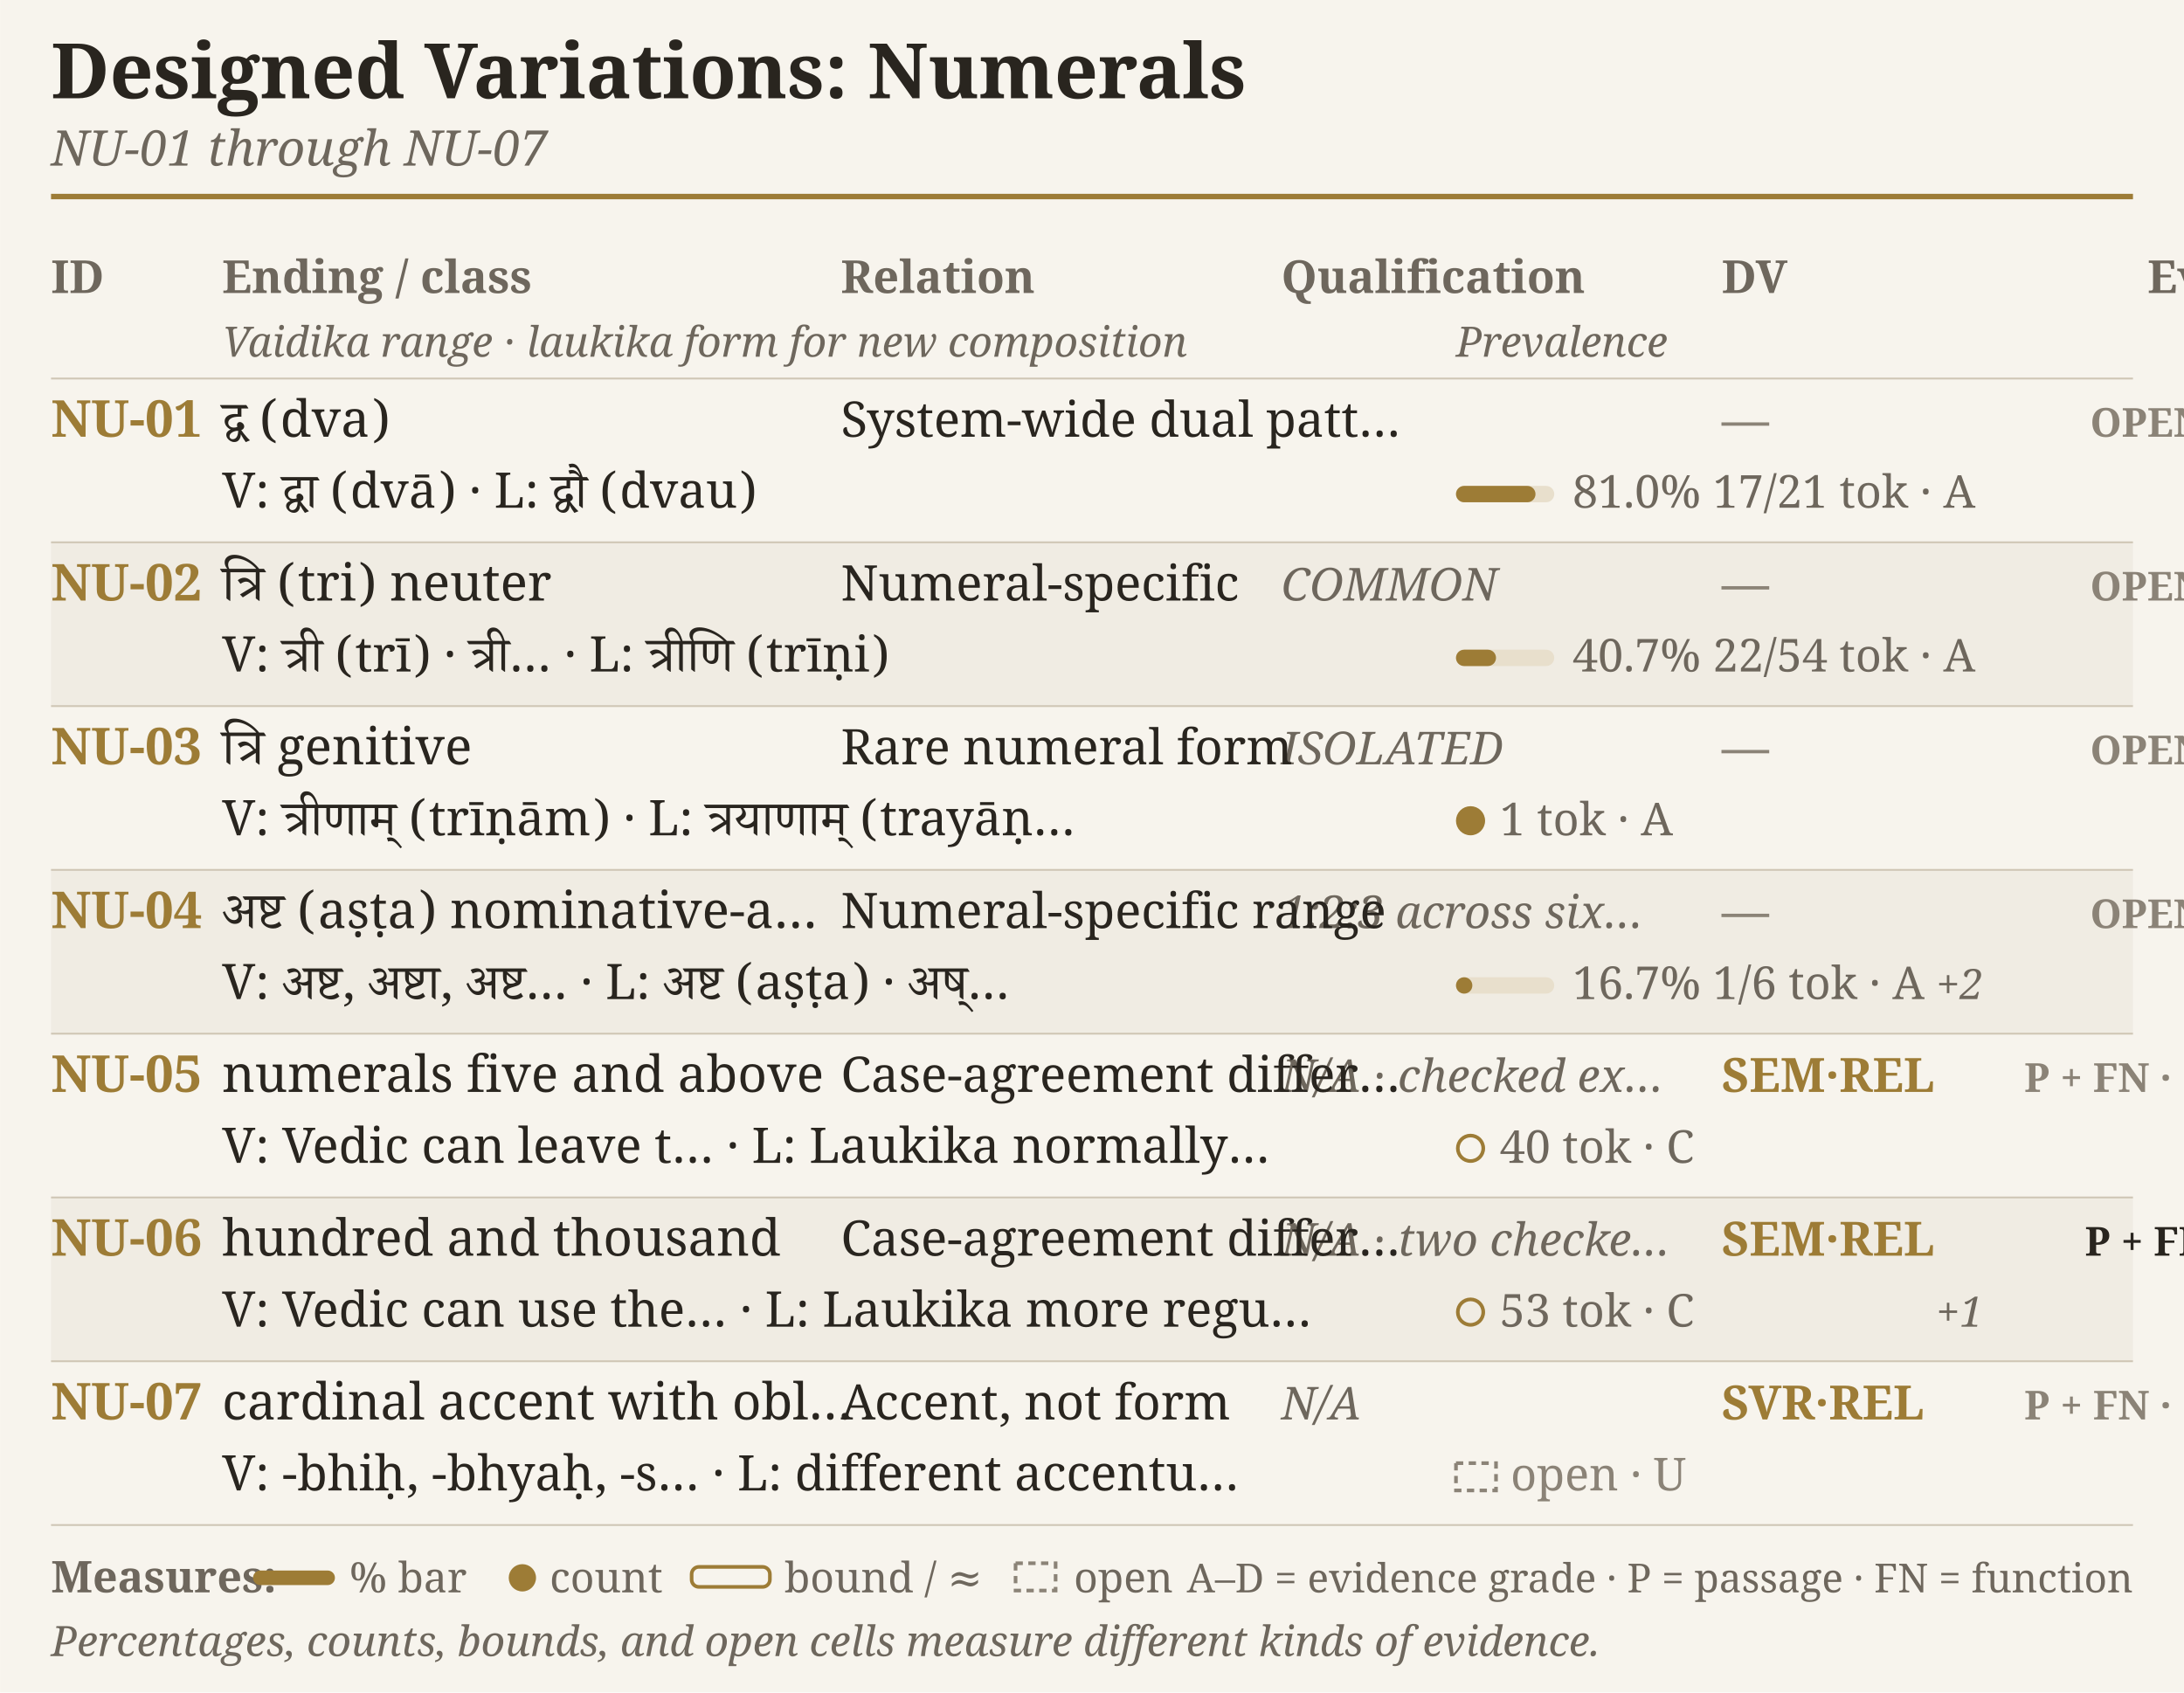
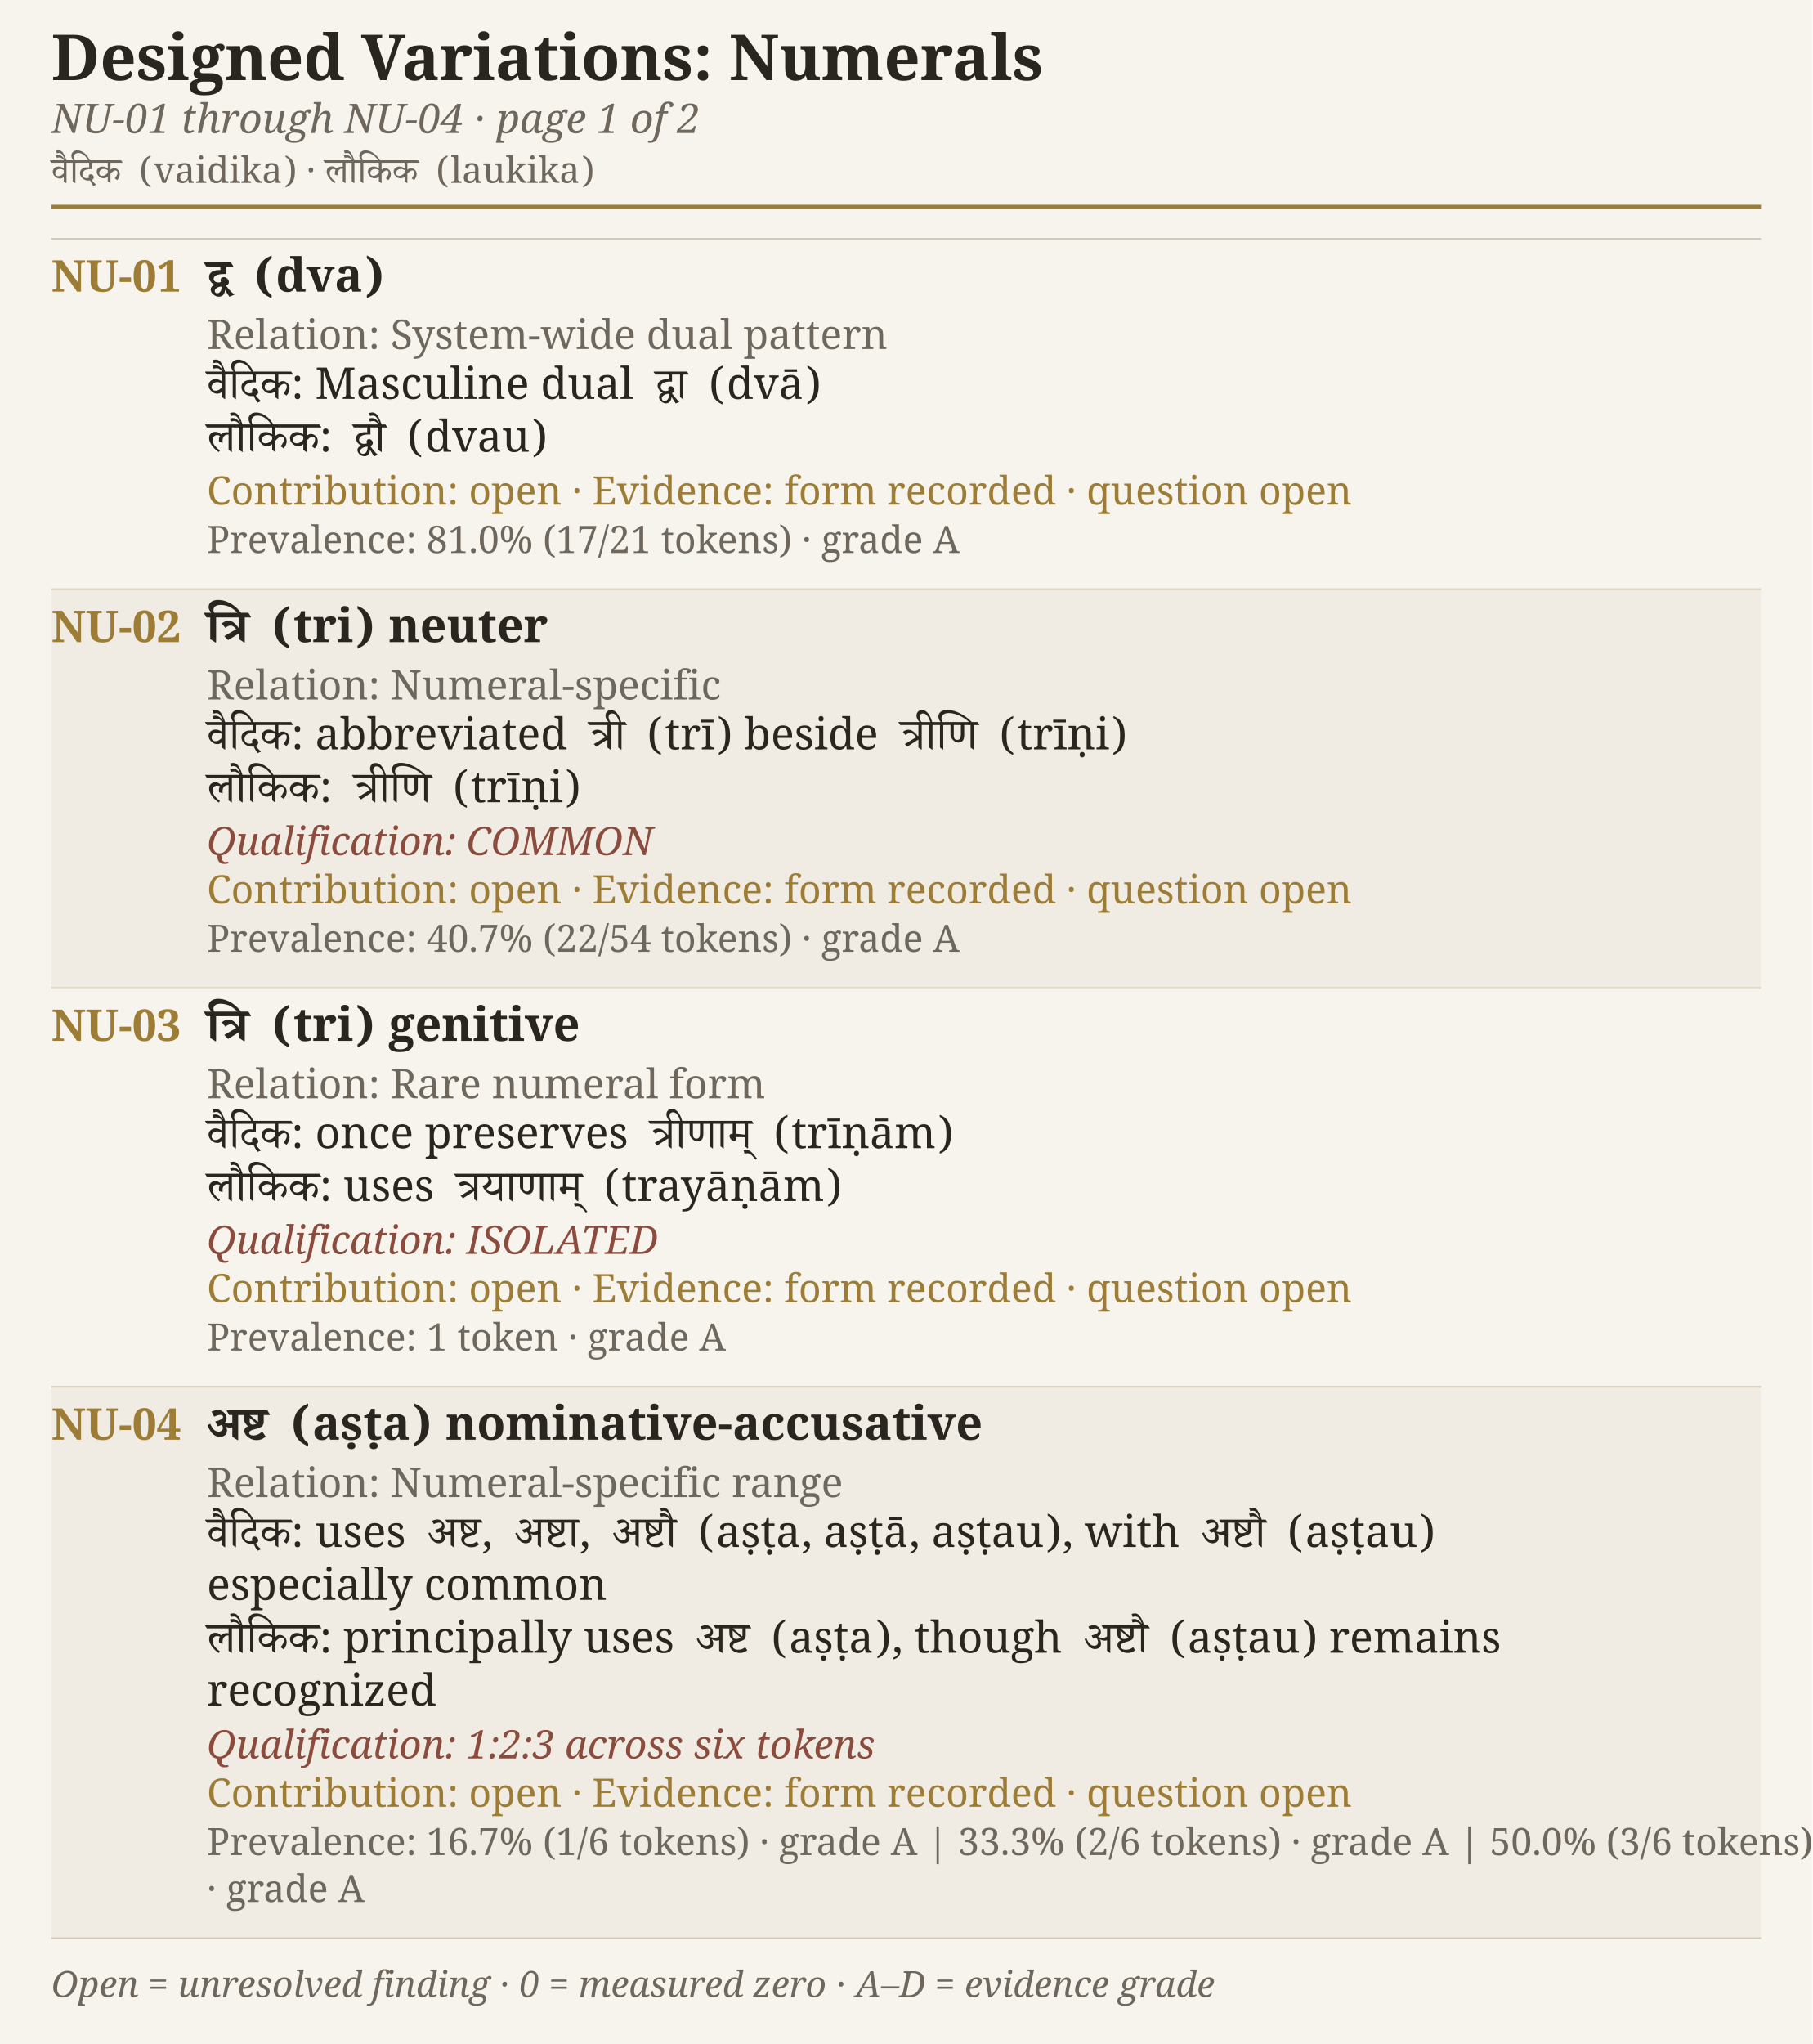
- <svg xmlns="http://www.w3.org/2000/svg" width="4.75in" height="3.681in" viewBox="0 0 1200 930">
-   <rect width="1200" height="930" fill="#f7f4ed" />
-   <text x="28.0" y="54.0" font-family="EB Garamond, Charter, Georgia, serif" font-size="42" font-weight="600" font-style="normal" fill="#29251f" text-anchor="start">Designed Variations: Numerals</text>
-   <text x="28.0" y="91.0" font-family="EB Garamond, Charter, Georgia, serif" font-size="27" font-weight="400" font-style="italic" fill="#6e675d" text-anchor="start">NU-01 through NU-07</text>
-   <line x1="28" y1="108" x2="1172" y2="108" stroke="#9d7c36" stroke-width="3" />
-   <text x="28.0" y="161.0" font-family="EB Garamond, Charter, Georgia, serif" font-size="25" font-weight="600" font-style="normal" fill="#6e675d" text-anchor="start">ID</text>
-   <text x="122.0" y="161.0" font-family="EB Garamond, Charter, Georgia, serif" font-size="25" font-weight="600" font-style="normal" fill="#6e675d" text-anchor="start">Ending / class</text>
-   <text x="462.0" y="161.0" font-family="EB Garamond, Charter, Georgia, serif" font-size="25" font-weight="600" font-style="normal" fill="#6e675d" text-anchor="start">Relation</text>
-   <text x="704.0" y="161.0" font-family="EB Garamond, Charter, Georgia, serif" font-size="25" font-weight="600" font-style="normal" fill="#6e675d" text-anchor="start">Qualification</text>
-   <text x="946.0" y="161.0" font-family="EB Garamond, Charter, Georgia, serif" font-size="25" font-weight="600" font-style="normal" fill="#6e675d" text-anchor="start">DV</text>
-   <text x="1180.0" y="161.0" font-family="EB Garamond, Charter, Georgia, serif" font-size="25" font-weight="600" font-style="normal" fill="#6e675d" text-anchor="start">Evidence</text>
-   <text x="122.0" y="196.0" font-family="EB Garamond, Charter, Georgia, serif" font-size="23" font-weight="400" font-style="italic" fill="#6e675d" text-anchor="start">Vaidika range · laukika form for new composition</text>
-   <text x="800.0" y="196.0" font-family="EB Garamond, Charter, Georgia, serif" font-size="23" font-weight="400" font-style="italic" fill="#6e675d" text-anchor="start">Prevalence</text>
-   <line x1="28" y1="208" x2="1172" y2="208" stroke="#cfc6b5" stroke-width="1" />
-   <text x="28.0" y="240.0" font-family="EB Garamond, Charter, Georgia, serif" font-size="28" font-weight="600" font-style="normal" fill="#9d7c36" text-anchor="start">NU-01</text>
-   <text x="122.0" y="240.0" font-family="Adobe Devanagari, Noto Serif Devanagari, serif" font-size="28" font-weight="400" font-style="normal" fill="#29251f" text-anchor="start">द्व (dva)</text>
-   <text x="462.0" y="240.0" font-family="Adobe Devanagari, Noto Serif Devanagari, serif" font-size="27" font-weight="400" font-style="normal" fill="#29251f" text-anchor="start">System-wide dual patt…</text>
-   <text x="122.0" y="279.0" font-family="Adobe Devanagari, Noto Serif Devanagari, serif" font-size="27" font-weight="400" font-style="normal" fill="#29251f" text-anchor="start">V: द्वा (dvā)  ·  L: द्वौ (dvau)</text>
-   <text x="946.0" y="240.0" font-family="EB Garamond, Charter, Georgia, serif" font-size="26" font-weight="600" font-style="normal" fill="#8b8377" text-anchor="start">—</text>
-   <rect x="800" y="267" width="54" height="9" rx="4.5" fill="#e8dfcc" />
-   <rect x="800" y="267" width="43.7" height="9" rx="4.5" fill="#9d7c36" />
-   <text x="864.0" y="279.0" font-family="EB Garamond, Charter, Georgia, serif" font-size="25" font-weight="400" font-style="normal" fill="#6e675d" text-anchor="start">81.0% 17/21 tok · A</text>
-   <text x="1180.0" y="240.0" font-family="EB Garamond, Charter, Georgia, serif" font-size="22" font-weight="600" font-style="normal" fill="#8b8377" text-anchor="middle">OPEN</text>
-   <rect x="28" y="298" width="1144" height="90" fill="#f0ece3" />
-   <line x1="28" y1="298" x2="1172" y2="298" stroke="#cfc6b5" stroke-width="1" />
-   <text x="28.0" y="330.0" font-family="EB Garamond, Charter, Georgia, serif" font-size="28" font-weight="600" font-style="normal" fill="#9d7c36" text-anchor="start">NU-02</text>
-   <text x="122.0" y="330.0" font-family="Adobe Devanagari, Noto Serif Devanagari, serif" font-size="28" font-weight="400" font-style="normal" fill="#29251f" text-anchor="start">त्रि (tri) neuter</text>
-   <text x="704.0" y="330.0" font-family="EB Garamond, Charter, Georgia, serif" font-size="25" font-weight="400" font-style="italic" fill="#6e675d" text-anchor="start">COMMON</text>
-   <text x="462.0" y="330.0" font-family="Adobe Devanagari, Noto Serif Devanagari, serif" font-size="27" font-weight="400" font-style="normal" fill="#29251f" text-anchor="start">Numeral-specific</text>
-   <text x="122.0" y="369.0" font-family="Adobe Devanagari, Noto Serif Devanagari, serif" font-size="27" font-weight="400" font-style="normal" fill="#29251f" text-anchor="start">V: त्री (trī) · त्री…  ·  L: त्रीणि (trīṇi)</text>
-   <text x="946.0" y="330.0" font-family="EB Garamond, Charter, Georgia, serif" font-size="26" font-weight="600" font-style="normal" fill="#8b8377" text-anchor="start">—</text>
-   <rect x="800" y="357" width="54" height="9" rx="4.5" fill="#e8dfcc" />
-   <rect x="800" y="357" width="22.0" height="9" rx="4.5" fill="#9d7c36" />
-   <text x="864.0" y="369.0" font-family="EB Garamond, Charter, Georgia, serif" font-size="25" font-weight="400" font-style="normal" fill="#6e675d" text-anchor="start">40.7% 22/54 tok · A</text>
-   <text x="1180.0" y="330.0" font-family="EB Garamond, Charter, Georgia, serif" font-size="22" font-weight="600" font-style="normal" fill="#8b8377" text-anchor="middle">OPEN</text>
-   <line x1="28" y1="388" x2="1172" y2="388" stroke="#cfc6b5" stroke-width="1" />
-   <text x="28.0" y="420.0" font-family="EB Garamond, Charter, Georgia, serif" font-size="28" font-weight="600" font-style="normal" fill="#9d7c36" text-anchor="start">NU-03</text>
-   <text x="122.0" y="420.0" font-family="Adobe Devanagari, Noto Serif Devanagari, serif" font-size="28" font-weight="400" font-style="normal" fill="#29251f" text-anchor="start">त्रि genitive</text>
-   <text x="704.0" y="420.0" font-family="EB Garamond, Charter, Georgia, serif" font-size="25" font-weight="400" font-style="italic" fill="#6e675d" text-anchor="start">ISOLATED</text>
-   <text x="462.0" y="420.0" font-family="Adobe Devanagari, Noto Serif Devanagari, serif" font-size="27" font-weight="400" font-style="normal" fill="#29251f" text-anchor="start">Rare numeral form</text>
-   <text x="122.0" y="459.0" font-family="Adobe Devanagari, Noto Serif Devanagari, serif" font-size="27" font-weight="400" font-style="normal" fill="#29251f" text-anchor="start">V: त्रीणाम् (trīṇām)  ·  L: त्रयाणाम् (trayāṇ…</text>
-   <text x="946.0" y="420.0" font-family="EB Garamond, Charter, Georgia, serif" font-size="26" font-weight="600" font-style="normal" fill="#8b8377" text-anchor="start">—</text>
-   <circle cx="808" cy="451" r="7" fill="#9d7c36" stroke="#9d7c36" stroke-width="2" />
-   <text x="824.0" y="459.0" font-family="EB Garamond, Charter, Georgia, serif" font-size="25" font-weight="400" font-style="normal" fill="#6e675d" text-anchor="start">1 tok · A</text>
-   <text x="1180.0" y="420.0" font-family="EB Garamond, Charter, Georgia, serif" font-size="22" font-weight="600" font-style="normal" fill="#8b8377" text-anchor="middle">OPEN</text>
-   <rect x="28" y="478" width="1144" height="90" fill="#f0ece3" />
-   <line x1="28" y1="478" x2="1172" y2="478" stroke="#cfc6b5" stroke-width="1" />
-   <text x="28.0" y="510.0" font-family="EB Garamond, Charter, Georgia, serif" font-size="28" font-weight="600" font-style="normal" fill="#9d7c36" text-anchor="start">NU-04</text>
-   <text x="122.0" y="510.0" font-family="Adobe Devanagari, Noto Serif Devanagari, serif" font-size="28" font-weight="400" font-style="normal" fill="#29251f" text-anchor="start">अष्ट (aṣṭa) nominative-a…</text>
-   <text x="704.0" y="510.0" font-family="EB Garamond, Charter, Georgia, serif" font-size="25" font-weight="400" font-style="italic" fill="#6e675d" text-anchor="start">1:2:3 across six…</text>
-   <text x="462.0" y="510.0" font-family="Adobe Devanagari, Noto Serif Devanagari, serif" font-size="27" font-weight="400" font-style="normal" fill="#29251f" text-anchor="start">Numeral-specific range</text>
-   <text x="122.0" y="549.0" font-family="Adobe Devanagari, Noto Serif Devanagari, serif" font-size="27" font-weight="400" font-style="normal" fill="#29251f" text-anchor="start">V: अष्ट, अष्टा, अष्ट…  ·  L: अष्ट (aṣṭa) · अष्…</text>
-   <text x="946.0" y="510.0" font-family="EB Garamond, Charter, Georgia, serif" font-size="26" font-weight="600" font-style="normal" fill="#8b8377" text-anchor="start">—</text>
-   <rect x="800" y="537" width="54" height="9" rx="4.5" fill="#e8dfcc" />
-   <rect x="800" y="537" width="9.0" height="9" rx="4.5" fill="#9d7c36" />
-   <text x="864.0" y="549.0" font-family="EB Garamond, Charter, Georgia, serif" font-size="25" font-weight="400" font-style="normal" fill="#6e675d" text-anchor="start">16.7% 1/6 tok · A</text>
-   <text x="1064.0" y="549.0" font-family="EB Garamond, Charter, Georgia, serif" font-size="23" font-weight="400" font-style="italic" fill="#6e675d" text-anchor="start">+2</text>
-   <text x="1180.0" y="510.0" font-family="EB Garamond, Charter, Georgia, serif" font-size="22" font-weight="600" font-style="normal" fill="#8b8377" text-anchor="middle">OPEN</text>
-   <line x1="28" y1="568" x2="1172" y2="568" stroke="#cfc6b5" stroke-width="1" />
-   <text x="28.0" y="600.0" font-family="EB Garamond, Charter, Georgia, serif" font-size="28" font-weight="600" font-style="normal" fill="#9d7c36" text-anchor="start">NU-05</text>
-   <text x="122.0" y="600.0" font-family="Adobe Devanagari, Noto Serif Devanagari, serif" font-size="28" font-weight="400" font-style="normal" fill="#29251f" text-anchor="start">numerals five and above</text>
-   <text x="704.0" y="600.0" font-family="EB Garamond, Charter, Georgia, serif" font-size="25" font-weight="400" font-style="italic" fill="#6e675d" text-anchor="start">N/A · checked ex…</text>
-   <text x="462.0" y="600.0" font-family="Adobe Devanagari, Noto Serif Devanagari, serif" font-size="27" font-weight="400" font-style="normal" fill="#29251f" text-anchor="start">Case-agreement differ…</text>
-   <text x="122.0" y="639.0" font-family="Adobe Devanagari, Noto Serif Devanagari, serif" font-size="27" font-weight="400" font-style="normal" fill="#29251f" text-anchor="start">V: Vedic can leave t…  ·  L: Laukika normally…</text>
-   <text x="946.0" y="600.0" font-family="EB Garamond, Charter, Georgia, serif" font-size="26" font-weight="600" font-style="normal" fill="#9d7c36" text-anchor="start">SEM·REL</text>
-   <circle cx="808" cy="631" r="7" fill="none" stroke="#9d7c36" stroke-width="2" />
-   <text x="824.0" y="639.0" font-family="EB Garamond, Charter, Georgia, serif" font-size="25" font-weight="400" font-style="normal" fill="#6e675d" text-anchor="start">40 tok · C</text>
-   <text x="1180.0" y="600.0" font-family="EB Garamond, Charter, Georgia, serif" font-size="22" font-weight="600" font-style="normal" fill="#8b8377" text-anchor="middle">P + FN · OP…</text>
-   <rect x="28" y="658" width="1144" height="90" fill="#f0ece3" />
-   <line x1="28" y1="658" x2="1172" y2="658" stroke="#cfc6b5" stroke-width="1" />
-   <text x="28.0" y="690.0" font-family="EB Garamond, Charter, Georgia, serif" font-size="28" font-weight="600" font-style="normal" fill="#9d7c36" text-anchor="start">NU-06</text>
-   <text x="122.0" y="690.0" font-family="Adobe Devanagari, Noto Serif Devanagari, serif" font-size="28" font-weight="400" font-style="normal" fill="#29251f" text-anchor="start">hundred and thousand</text>
-   <text x="704.0" y="690.0" font-family="EB Garamond, Charter, Georgia, serif" font-size="25" font-weight="400" font-style="italic" fill="#6e675d" text-anchor="start">N/A · two checke…</text>
-   <text x="462.0" y="690.0" font-family="Adobe Devanagari, Noto Serif Devanagari, serif" font-size="27" font-weight="400" font-style="normal" fill="#29251f" text-anchor="start">Case-agreement differ…</text>
-   <text x="122.0" y="729.0" font-family="Adobe Devanagari, Noto Serif Devanagari, serif" font-size="27" font-weight="400" font-style="normal" fill="#29251f" text-anchor="start">V: Vedic can use the…  ·  L: Laukika more regu…</text>
-   <text x="946.0" y="690.0" font-family="EB Garamond, Charter, Georgia, serif" font-size="26" font-weight="600" font-style="normal" fill="#9d7c36" text-anchor="start">SEM·REL</text>
-   <circle cx="808" cy="721" r="7" fill="none" stroke="#9d7c36" stroke-width="2" />
-   <text x="824.0" y="729.0" font-family="EB Garamond, Charter, Georgia, serif" font-size="25" font-weight="400" font-style="normal" fill="#6e675d" text-anchor="start">53 tok · C</text>
-   <text x="1064.0" y="729.0" font-family="EB Garamond, Charter, Georgia, serif" font-size="23" font-weight="400" font-style="italic" fill="#6e675d" text-anchor="start">+1</text>
-   <text x="1180.0" y="690.0" font-family="EB Garamond, Charter, Georgia, serif" font-size="22" font-weight="600" font-style="normal" fill="#29251f" text-anchor="middle">P + FN</text>
-   <line x1="28" y1="748" x2="1172" y2="748" stroke="#cfc6b5" stroke-width="1" />
-   <text x="28.0" y="780.0" font-family="EB Garamond, Charter, Georgia, serif" font-size="28" font-weight="600" font-style="normal" fill="#9d7c36" text-anchor="start">NU-07</text>
-   <text x="122.0" y="780.0" font-family="Adobe Devanagari, Noto Serif Devanagari, serif" font-size="28" font-weight="400" font-style="normal" fill="#29251f" text-anchor="start">cardinal accent with obl…</text>
-   <text x="704.0" y="780.0" font-family="EB Garamond, Charter, Georgia, serif" font-size="25" font-weight="400" font-style="italic" fill="#6e675d" text-anchor="start">N/A</text>
-   <text x="462.0" y="780.0" font-family="Adobe Devanagari, Noto Serif Devanagari, serif" font-size="27" font-weight="400" font-style="normal" fill="#29251f" text-anchor="start">Accent, not form</text>
-   <text x="122.0" y="819.0" font-family="Adobe Devanagari, Noto Serif Devanagari, serif" font-size="27" font-weight="400" font-style="normal" fill="#29251f" text-anchor="start">V: -bhiḥ, -bhyaḥ, -s…  ·  L: different accentu…</text>
-   <text x="946.0" y="780.0" font-family="EB Garamond, Charter, Georgia, serif" font-size="26" font-weight="600" font-style="normal" fill="#9d7c36" text-anchor="start">SVR·REL</text>
-   <rect x="800" y="804" width="22" height="15" fill="none" stroke="#8b8377" stroke-width="2" stroke-dasharray="4 3" />
-   <text x="830.0" y="819.0" font-family="EB Garamond, Charter, Georgia, serif" font-size="25" font-weight="400" font-style="normal" fill="#8b8377" text-anchor="start">open · U</text>
-   <text x="1180.0" y="780.0" font-family="EB Garamond, Charter, Georgia, serif" font-size="22" font-weight="600" font-style="normal" fill="#8b8377" text-anchor="middle">P + FN · OP…</text>
-   <line x1="28" y1="838" x2="1172" y2="838" stroke="#cfc6b5" stroke-width="1" />
-   <text x="28.0" y="875.0" font-family="EB Garamond, Charter, Georgia, serif" font-size="24" font-weight="600" font-style="normal" fill="#6e675d" text-anchor="start">Measures:</text>
-   <rect x="139" y="863" width="45" height="8" rx="4" fill="#9d7c36" />
-   <text x="192.0" y="875.0" font-family="EB Garamond, Charter, Georgia, serif" font-size="23" font-weight="400" font-style="normal" fill="#6e675d" text-anchor="start">% bar</text>
-   <circle cx="287" cy="867" r="7" fill="#9d7c36" stroke="#9d7c36" />
-   <text x="302.0" y="875.0" font-family="EB Garamond, Charter, Georgia, serif" font-size="23" font-weight="400" font-style="normal" fill="#6e675d" text-anchor="start">count</text>
-   <rect x="380" y="861" width="43" height="11" rx="4" fill="none" stroke="#9d7c36" stroke-width="2" />
-   <text x="431.0" y="875.0" font-family="EB Garamond, Charter, Georgia, serif" font-size="23" font-weight="400" font-style="normal" fill="#6e675d" text-anchor="start">bound / ≈</text>
-   <rect x="558" y="859" width="22" height="15" fill="none" stroke="#8b8377" stroke-width="2" stroke-dasharray="4 3" />
-   <text x="590.0" y="875.0" font-family="EB Garamond, Charter, Georgia, serif" font-size="23" font-weight="400" font-style="normal" fill="#6e675d" text-anchor="start">open</text>
-   <text x="1172.0" y="875.0" font-family="EB Garamond, Charter, Georgia, serif" font-size="22" font-weight="400" font-style="normal" fill="#6e675d" text-anchor="end">A–D = evidence grade · P = passage · FN = function</text>
-   <text x="28.0" y="910.0" font-family="EB Garamond, Charter, Georgia, serif" font-size="23" font-weight="400" font-style="italic" fill="#6e675d" text-anchor="start">Percentages, counts, bounds, and open cells measure different kinds of evidence.</text>
+ <svg xmlns="http://www.w3.org/2000/svg" width="4.75in" height="5.356in" viewBox="0 0 1200 1353">
+   <rect width="1200" height="1353" fill="#f7f4ed" />
+   <text x="34.0" y="53.0" font-family="STIX Two Text, Georgia, serif" font-size="42" font-weight="600" font-style="normal" fill="#29251f" text-anchor="start">Designed Variations: Numerals</text>
+   <text x="34.0" y="88.0" font-family="STIX Two Text, Georgia, serif" font-size="27" font-weight="400" font-style="italic" fill="#6e675d" text-anchor="start">NU-01 through NU-04 · page 1 of 2</text>
+   <text x="34.0" y="121.0" font-family="Tiro Devanagari Sanskrit, Noto Serif Devanagari, serif" font-size="24" font-weight="400" font-style="normal" fill="#6e675d" text-anchor="start">वैदिक (vaidika) · लौकिक (laukika)</text>
+   <line x1="34" y1="137" x2="1166" y2="137" stroke="#9d7c36" stroke-width="3" />
+   <line x1="34" y1="158" x2="1166" y2="158" stroke="#cfc6b5" stroke-width="1" />
+   <text x="34.0" y="193.0" font-family="STIX Two Text, Georgia, serif" font-size="29" font-weight="600" font-style="normal" fill="#9d7c36" text-anchor="start">NU-01</text>
+   <text x="137.0" y="193.0" font-family="Tiro Devanagari Sanskrit, Noto Serif Devanagari, serif" font-size="31" font-weight="600" font-style="normal" fill="#29251f" text-anchor="start">द्व (dva)</text>
+   <text x="137.0" y="231.0" font-family="Tiro Devanagari Sanskrit, Noto Serif Devanagari, serif" font-size="27" font-weight="400" font-style="normal" fill="#6e675d" text-anchor="start">Relation: System-wide dual pattern</text>
+   <text x="137.0" y="264.0" font-family="Tiro Devanagari Sanskrit, Noto Serif Devanagari, serif" font-size="29" font-weight="400" font-style="normal" fill="#29251f" text-anchor="start">वैदिक: Masculine dual द्वा (dvā)</text>
+   <text x="137.0" y="299.0" font-family="Tiro Devanagari Sanskrit, Noto Serif Devanagari, serif" font-size="29" font-weight="400" font-style="normal" fill="#29251f" text-anchor="start">लौकिक: द्वौ (dvau)</text>
+   <text x="137.0" y="334.0" font-family="STIX Two Text, Georgia, serif" font-size="26" font-weight="400" font-style="normal" fill="#9d7c36" text-anchor="start">Contribution: open · Evidence: form recorded · question open</text>
+   <text x="137.0" y="366.0" font-family="STIX Two Text, Georgia, serif" font-size="25" font-weight="400" font-style="normal" fill="#6e675d" text-anchor="start">Prevalence: 81.0% (17/21 tokens) · grade A</text>
+   <rect x="34" y="390" width="1132" height="264" fill="#f0ece3" />
+   <line x1="34" y1="390" x2="1166" y2="390" stroke="#cfc6b5" stroke-width="1" />
+   <text x="34.0" y="425.0" font-family="STIX Two Text, Georgia, serif" font-size="29" font-weight="600" font-style="normal" fill="#9d7c36" text-anchor="start">NU-02</text>
+   <text x="137.0" y="425.0" font-family="Tiro Devanagari Sanskrit, Noto Serif Devanagari, serif" font-size="31" font-weight="600" font-style="normal" fill="#29251f" text-anchor="start">त्रि (tri) neuter</text>
+   <text x="137.0" y="463.0" font-family="Tiro Devanagari Sanskrit, Noto Serif Devanagari, serif" font-size="27" font-weight="400" font-style="normal" fill="#6e675d" text-anchor="start">Relation: Numeral-specific</text>
+   <text x="137.0" y="496.0" font-family="Tiro Devanagari Sanskrit, Noto Serif Devanagari, serif" font-size="29" font-weight="400" font-style="normal" fill="#29251f" text-anchor="start">वैदिक: abbreviated त्री (trī) beside त्रीणि (trīṇi)</text>
+   <text x="137.0" y="531.0" font-family="Tiro Devanagari Sanskrit, Noto Serif Devanagari, serif" font-size="29" font-weight="400" font-style="normal" fill="#29251f" text-anchor="start">लौकिक: त्रीणि (trīṇi)</text>
+   <text x="137.0" y="566.0" font-family="STIX Two Text, Georgia, serif" font-size="26" font-weight="400" font-style="italic" fill="#8b4b3d" text-anchor="start">Qualification: COMMON</text>
+   <text x="137.0" y="598.0" font-family="STIX Two Text, Georgia, serif" font-size="26" font-weight="400" font-style="normal" fill="#9d7c36" text-anchor="start">Contribution: open · Evidence: form recorded · question open</text>
+   <text x="137.0" y="630.0" font-family="STIX Two Text, Georgia, serif" font-size="25" font-weight="400" font-style="normal" fill="#6e675d" text-anchor="start">Prevalence: 40.7% (22/54 tokens) · grade A</text>
+   <line x1="34" y1="654" x2="1166" y2="654" stroke="#cfc6b5" stroke-width="1" />
+   <text x="34.0" y="689.0" font-family="STIX Two Text, Georgia, serif" font-size="29" font-weight="600" font-style="normal" fill="#9d7c36" text-anchor="start">NU-03</text>
+   <text x="137.0" y="689.0" font-family="Tiro Devanagari Sanskrit, Noto Serif Devanagari, serif" font-size="31" font-weight="600" font-style="normal" fill="#29251f" text-anchor="start">त्रि (tri) genitive</text>
+   <text x="137.0" y="727.0" font-family="Tiro Devanagari Sanskrit, Noto Serif Devanagari, serif" font-size="27" font-weight="400" font-style="normal" fill="#6e675d" text-anchor="start">Relation: Rare numeral form</text>
+   <text x="137.0" y="760.0" font-family="Tiro Devanagari Sanskrit, Noto Serif Devanagari, serif" font-size="29" font-weight="400" font-style="normal" fill="#29251f" text-anchor="start">वैदिक: once preserves त्रीणाम् (trīṇām)</text>
+   <text x="137.0" y="795.0" font-family="Tiro Devanagari Sanskrit, Noto Serif Devanagari, serif" font-size="29" font-weight="400" font-style="normal" fill="#29251f" text-anchor="start">लौकिक: uses त्रयाणाम् (trayāṇām)</text>
+   <text x="137.0" y="830.0" font-family="STIX Two Text, Georgia, serif" font-size="26" font-weight="400" font-style="italic" fill="#8b4b3d" text-anchor="start">Qualification: ISOLATED</text>
+   <text x="137.0" y="862.0" font-family="STIX Two Text, Georgia, serif" font-size="26" font-weight="400" font-style="normal" fill="#9d7c36" text-anchor="start">Contribution: open · Evidence: form recorded · question open</text>
+   <text x="137.0" y="894.0" font-family="STIX Two Text, Georgia, serif" font-size="25" font-weight="400" font-style="normal" fill="#6e675d" text-anchor="start">Prevalence: 1 token · grade A</text>
+   <rect x="34" y="918" width="1132" height="365" fill="#f0ece3" />
+   <line x1="34" y1="918" x2="1166" y2="918" stroke="#cfc6b5" stroke-width="1" />
+   <text x="34.0" y="953.0" font-family="STIX Two Text, Georgia, serif" font-size="29" font-weight="600" font-style="normal" fill="#9d7c36" text-anchor="start">NU-04</text>
+   <text x="137.0" y="953.0" font-family="Tiro Devanagari Sanskrit, Noto Serif Devanagari, serif" font-size="31" font-weight="600" font-style="normal" fill="#29251f" text-anchor="start">अष्ट (aṣṭa) nominative-accusative</text>
+   <text x="137.0" y="991.0" font-family="Tiro Devanagari Sanskrit, Noto Serif Devanagari, serif" font-size="27" font-weight="400" font-style="normal" fill="#6e675d" text-anchor="start">Relation: Numeral-specific range</text>
+   <text x="137.0" y="1024.0" font-family="Tiro Devanagari Sanskrit, Noto Serif Devanagari, serif" font-size="29" font-weight="400" font-style="normal" fill="#29251f" text-anchor="start">वैदिक: uses अष्ट, अष्टा, अष्टौ (aṣṭa, aṣṭā, aṣṭau), with अष्टौ (aṣṭau)</text>
+   <text x="137.0" y="1059.0" font-family="Tiro Devanagari Sanskrit, Noto Serif Devanagari, serif" font-size="29" font-weight="400" font-style="normal" fill="#29251f" text-anchor="start">especially common</text>
+   <text x="137.0" y="1094.0" font-family="Tiro Devanagari Sanskrit, Noto Serif Devanagari, serif" font-size="29" font-weight="400" font-style="normal" fill="#29251f" text-anchor="start">लौकिक: principally uses अष्ट (aṣṭa), though अष्टौ (aṣṭau) remains</text>
+   <text x="137.0" y="1129.0" font-family="Tiro Devanagari Sanskrit, Noto Serif Devanagari, serif" font-size="29" font-weight="400" font-style="normal" fill="#29251f" text-anchor="start">recognized</text>
+   <text x="137.0" y="1164.0" font-family="STIX Two Text, Georgia, serif" font-size="26" font-weight="400" font-style="italic" fill="#8b4b3d" text-anchor="start">Qualification: 1:2:3 across six tokens</text>
+   <text x="137.0" y="1196.0" font-family="STIX Two Text, Georgia, serif" font-size="26" font-weight="400" font-style="normal" fill="#9d7c36" text-anchor="start">Contribution: open · Evidence: form recorded · question open</text>
+   <text x="137.0" y="1228.0" font-family="STIX Two Text, Georgia, serif" font-size="25" font-weight="400" font-style="normal" fill="#6e675d" text-anchor="start">Prevalence: 16.7% (1/6 tokens) · grade A | 33.3% (2/6 tokens) · grade A | 50.0% (3/6 tokens)</text>
+   <text x="137.0" y="1259.0" font-family="STIX Two Text, Georgia, serif" font-size="25" font-weight="400" font-style="normal" fill="#6e675d" text-anchor="start">· grade A</text>
+   <line x1="34" y1="1283" x2="1166" y2="1283" stroke="#cfc6b5" stroke-width="1" />
+   <text x="34.0" y="1322.0" font-family="STIX Two Text, Georgia, serif" font-size="24" font-weight="400" font-style="italic" fill="#6e675d" text-anchor="start">Open = unresolved finding · 0 = measured zero · A–D = evidence grade</text>
</svg>
